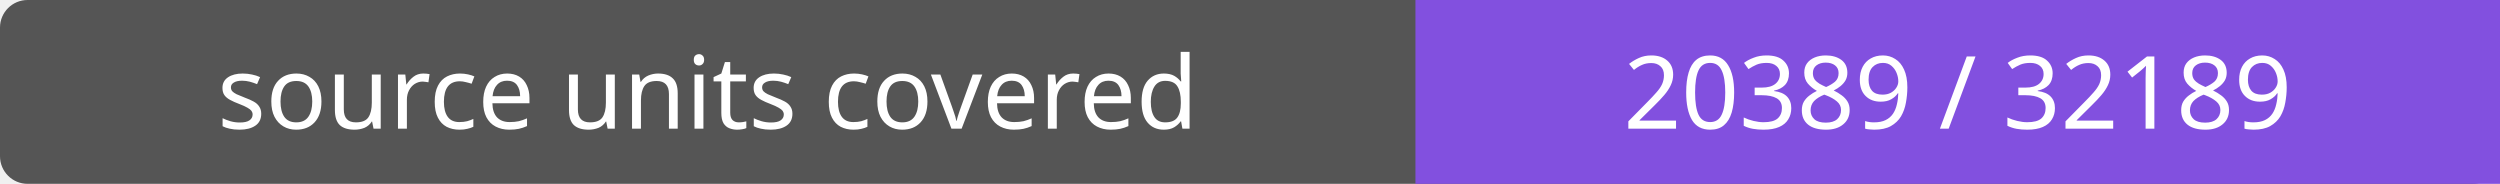
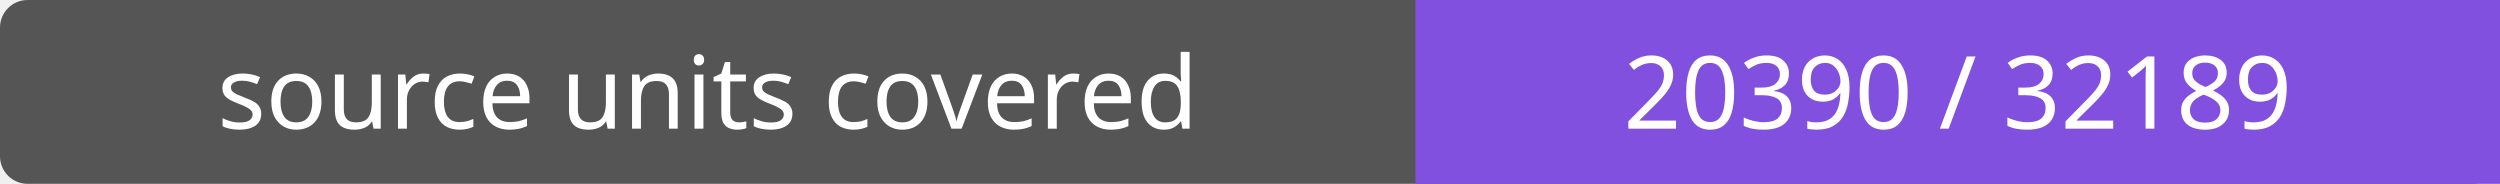
- <svg xmlns="http://www.w3.org/2000/svg" width="272" height="20" role="img" aria-label="source units covered: 20389 / 32189">
+ <svg xmlns="http://www.w3.org/2000/svg" width="272" height="20" role="img" aria-label="source units covered: 20390 / 32189">
  <rect width="272" height="20" rx="3" fill="#555" />
  <path fill="#8250df" d="M154 0h118v20H154z" />
  <g fill="#fff" text-anchor="middle" font-family="Verdana,sans-serif" font-size="11">
    <text x="77.0" y="14">source units covered</text>
-     <text x="213.0" y="14">20389 / 32189</text>
+     <text x="213.0" y="14">20390 / 32189</text>
  </g>
</svg>
